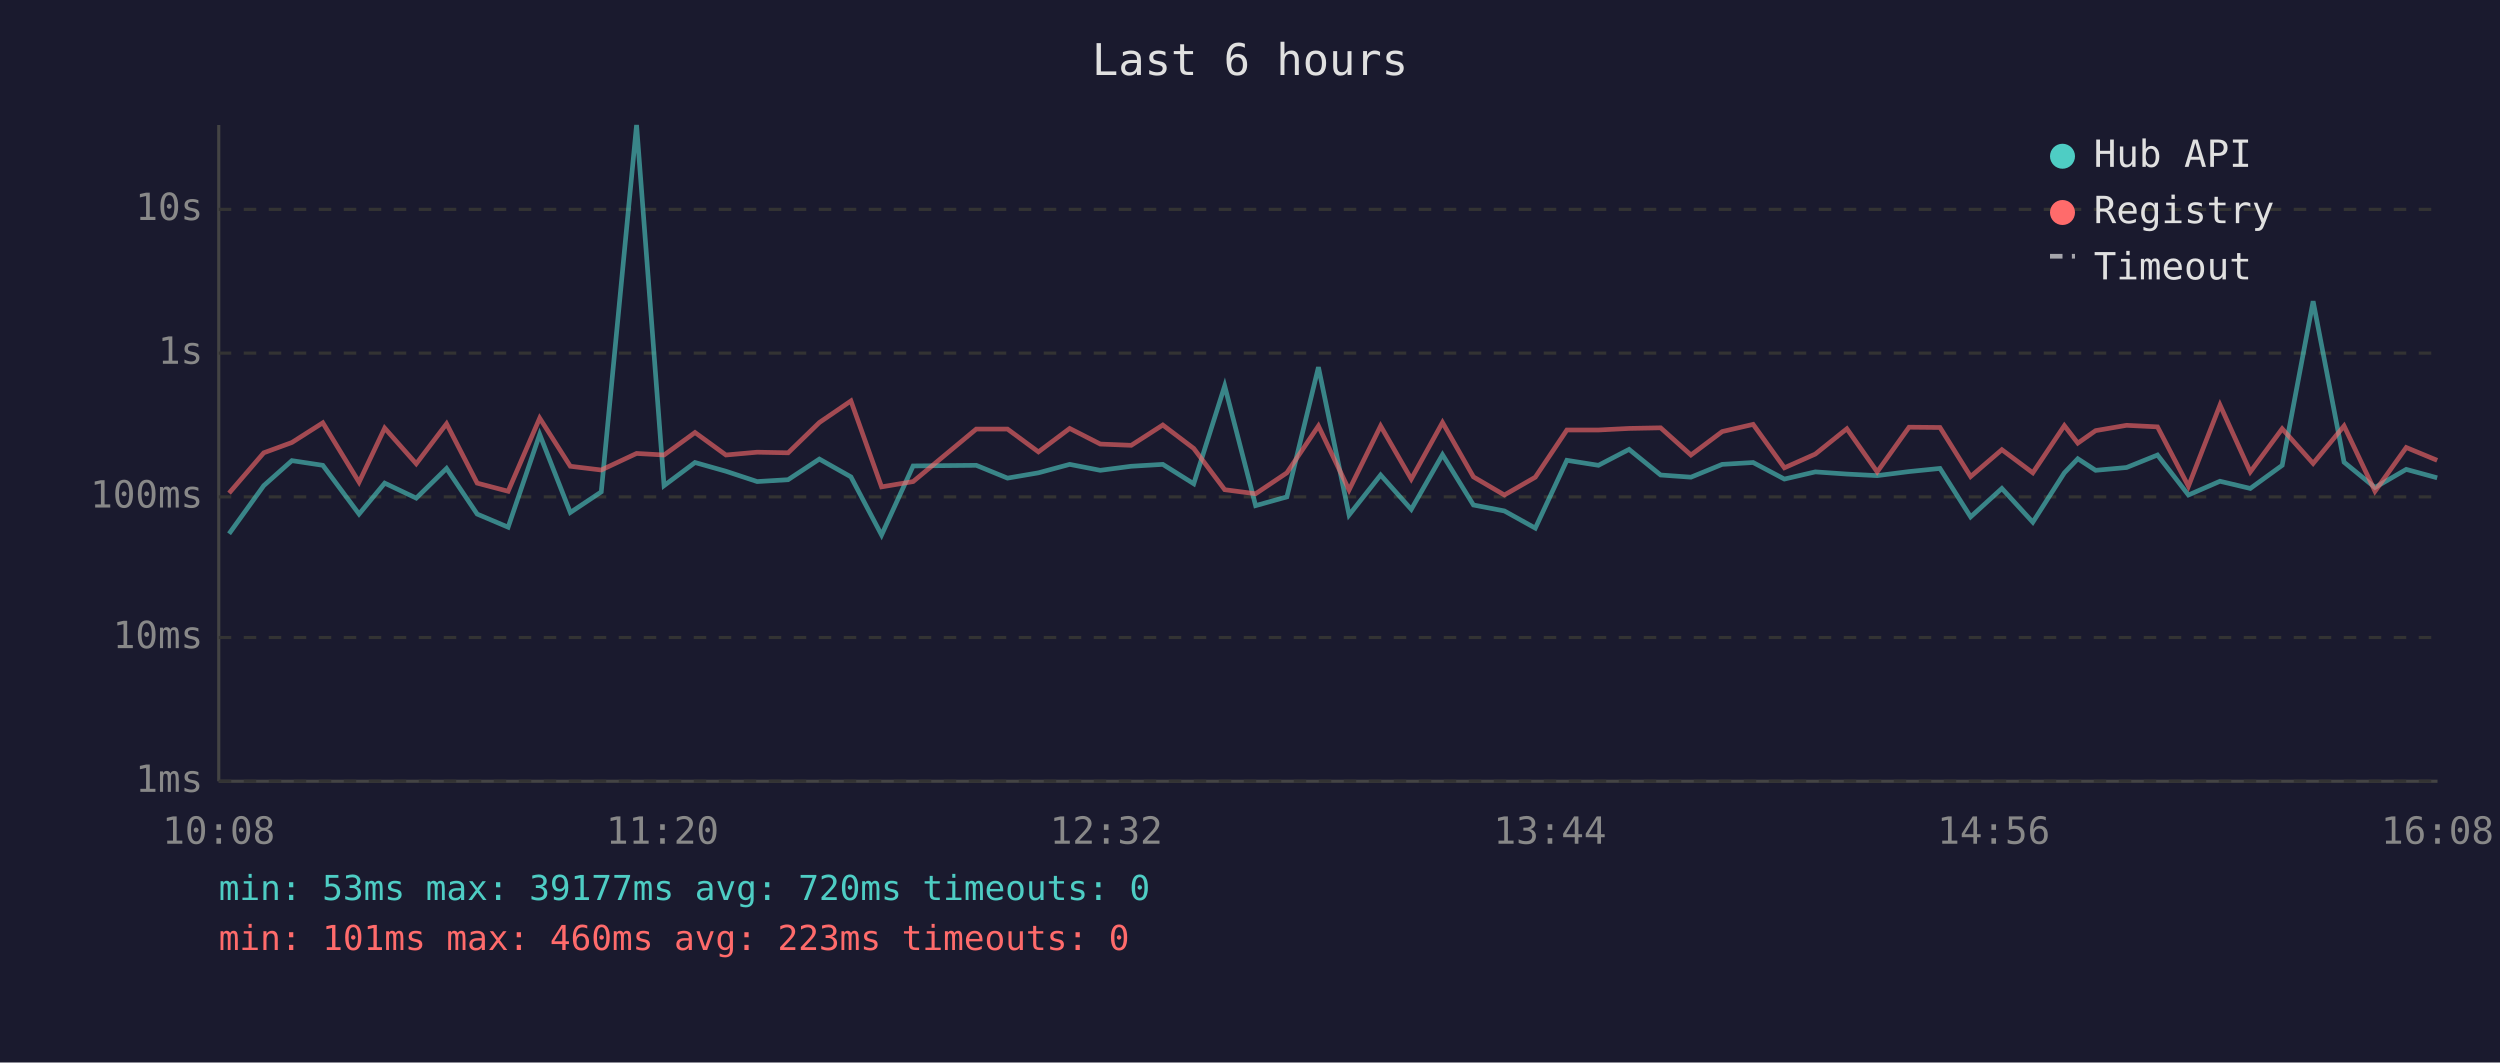
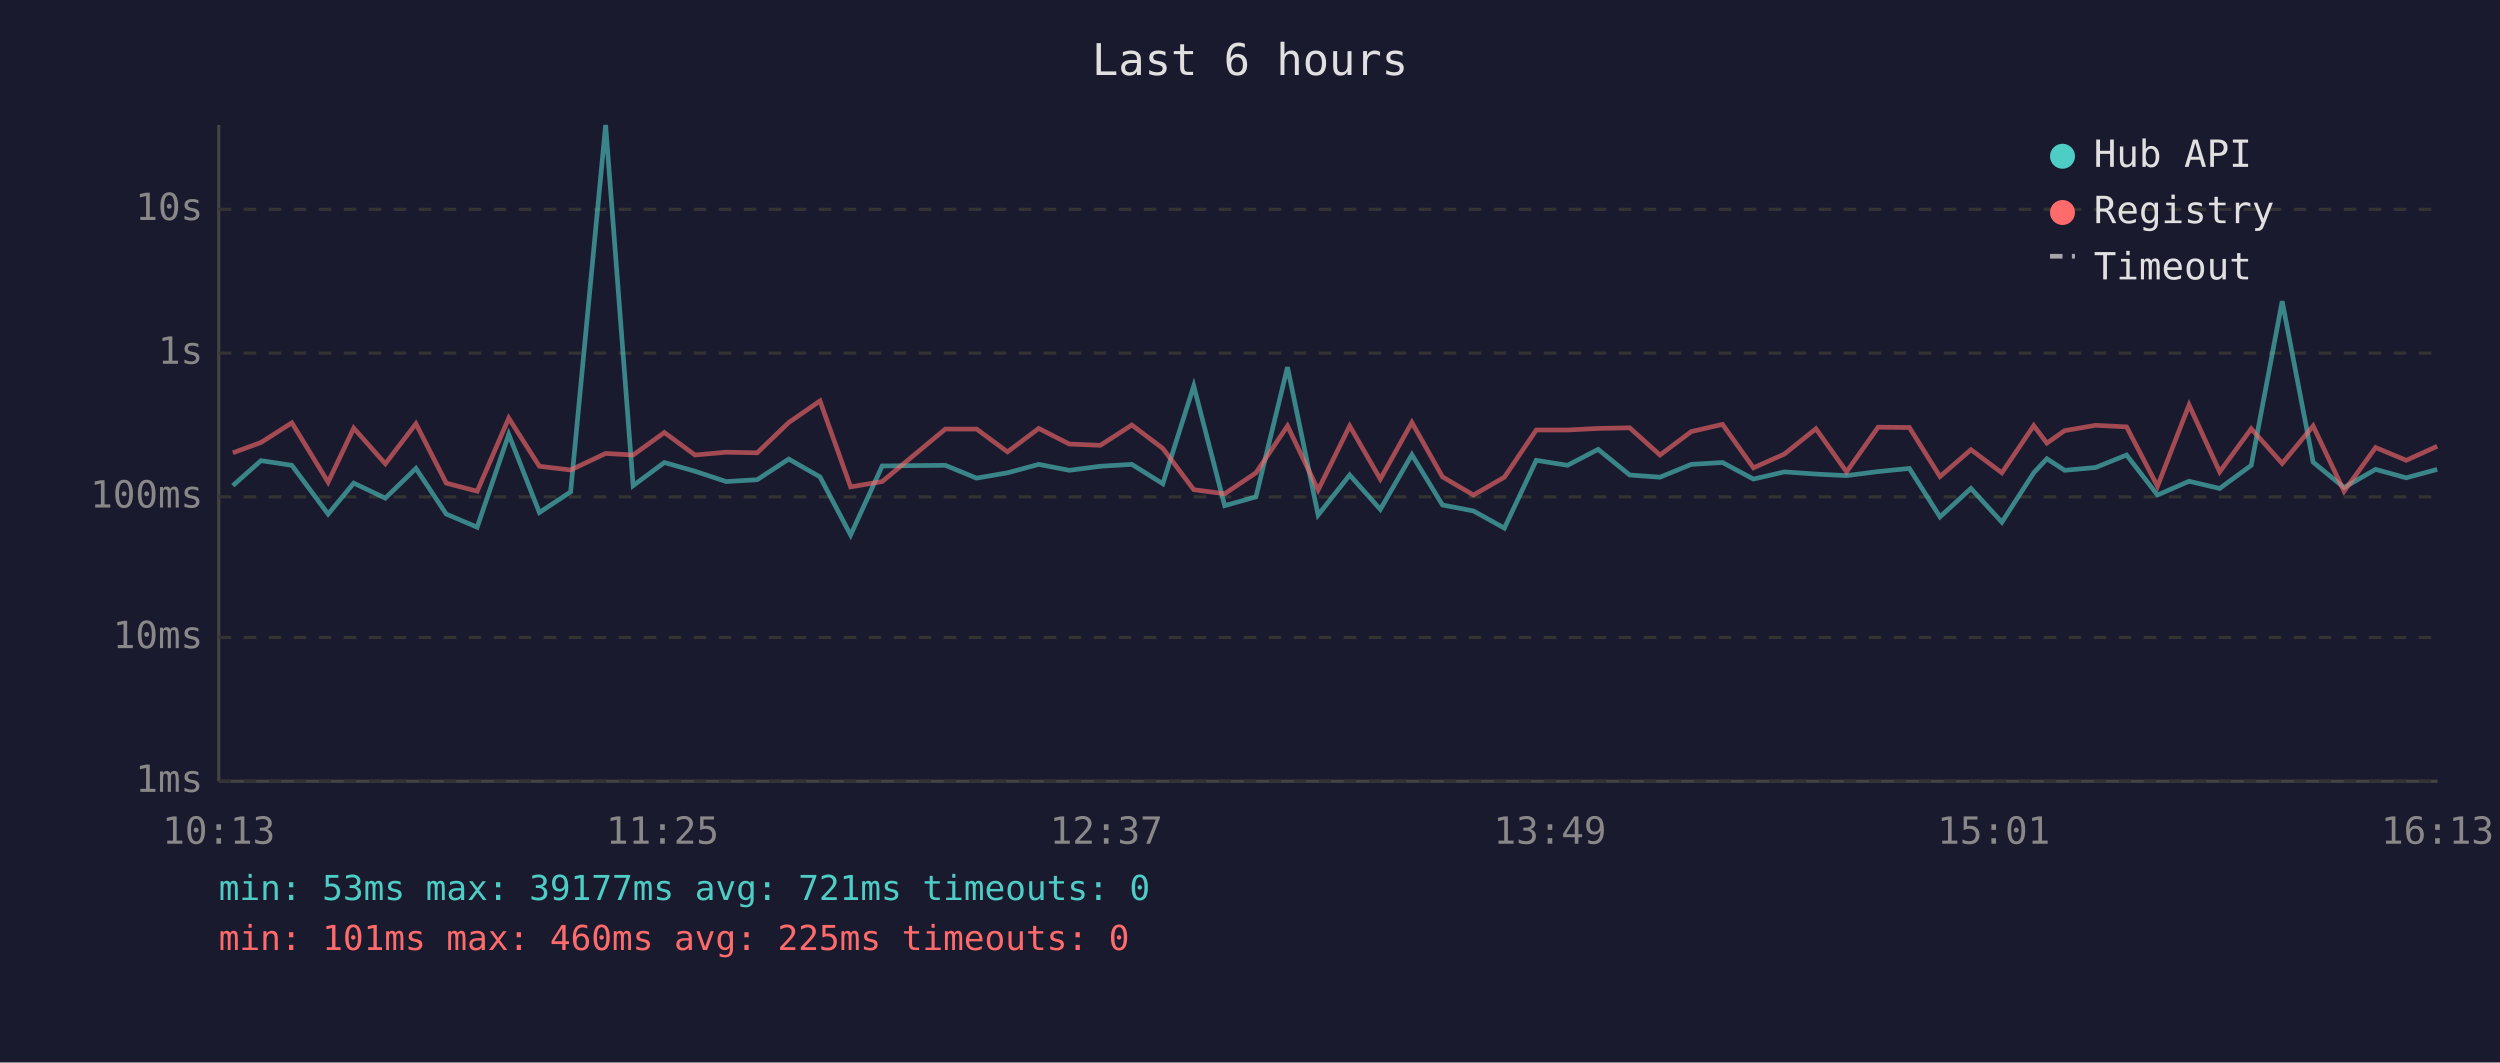
<svg xmlns="http://www.w3.org/2000/svg" viewBox="0 0 800 340" font-family="monospace" font-size="12">
  <rect width="800" height="340" fill="#1a1a2e" />
  <text x="400" y="24" fill="#e0e0e0" font-size="14" text-anchor="middle">Last 6 hours</text>
  <line x1="70" y1="40" x2="70" y2="250" stroke="#444" stroke-width="1" />
  <line x1="70" y1="250" x2="780" y2="250" stroke="#444" stroke-width="1" />
  <line x1="70" y1="250" x2="780" y2="250" stroke="#333" stroke-width="1" stroke-dasharray="4" />
  <text x="65" y="250" fill="#888" text-anchor="end" dominant-baseline="middle">1ms</text>
  <line x1="70" y1="204" x2="780" y2="204" stroke="#333" stroke-width="1" stroke-dasharray="4" />
  <text x="65" y="204" fill="#888" text-anchor="end" dominant-baseline="middle">10ms</text>
  <line x1="70" y1="159" x2="780" y2="159" stroke="#333" stroke-width="1" stroke-dasharray="4" />
  <text x="65" y="159" fill="#888" text-anchor="end" dominant-baseline="middle">100ms</text>
  <line x1="70" y1="113" x2="780" y2="113" stroke="#333" stroke-width="1" stroke-dasharray="4" />
  <text x="65" y="113" fill="#888" text-anchor="end" dominant-baseline="middle">1s</text>
  <line x1="70" y1="67" x2="780" y2="67" stroke="#333" stroke-width="1" stroke-dasharray="4" />
  <text x="65" y="67" fill="#888" text-anchor="end" dominant-baseline="middle">10s</text>
-   <text x="70" y="270" fill="#888" text-anchor="middle">10:08</text>
-   <text x="212" y="270" fill="#888" text-anchor="middle">11:20</text>
-   <text x="354" y="270" fill="#888" text-anchor="middle">12:32</text>
-   <text x="496" y="270" fill="#888" text-anchor="middle">13:44</text>
-   <text x="638" y="270" fill="#888" text-anchor="middle">14:56</text>
-   <text x="780" y="270" fill="#888" text-anchor="middle">16:08</text>
-   <polyline points="73.3,170.8 84.4,155.4 93.4,147.4 103.3,148.9 114.9,164.5 123.1,154.6 133.2,159.4 142.9,149.9 152.7,164.5 162.6,168.7 172.7,139.0 182.5,164.0 192.4,157.4 203.7,40.0 212.5,155.4 222.4,148.0 232.3,150.8 242.3,154.1 252.2,153.5 262.2,146.9 272.3,152.6 282.1,171.2 292.2,149.1 312.4,148.9 322.4,153.0 332.3,151.3 342.3,148.6 352.1,150.5 362.0,149.2 372.1,148.6 382.0,154.8 391.9,123.5 401.8,161.8 411.8,159.0 421.9,117.5 431.7,164.8 441.8,152.0 451.6,163.0 461.6,145.5 471.5,161.6 481.4,163.5 491.3,169.0 501.4,147.3 511.5,148.9 521.3,143.8 531.4,152.0 541.1,152.7 551.1,148.6 561.0,148.0 571.0,153.3 580.9,151.0 591.0,151.7 600.7,152.2 610.9,150.9 620.8,149.9 630.6,165.4 640.6,156.3 650.5,167.1 660.6,151.3 664.9,146.8 670.6,150.5 680.5,149.6 690.4,145.6 700.3,158.4 710.4,154.0 720.1,156.3 730.3,148.9 740.2,96.4 750.1,147.9 760.0,156.0 770.0,150.2 779.9,152.9" fill="none" stroke="#4ecdc4" stroke-width="1.5" opacity="0.6" />
-   <polyline points="73.3,157.8 84.4,144.9 93.4,141.6 103.3,135.3 114.9,154.3 123.1,137.0 133.2,148.4 142.9,135.6 152.7,154.6 162.6,157.2 172.7,133.8 182.5,149.2 192.4,150.4 203.7,145.1 212.5,145.6 222.4,138.4 232.3,145.6 242.3,144.7 252.2,144.9 262.2,135.2 272.3,128.3 282.1,155.8 292.2,154.1 312.4,137.3 322.4,137.3 332.3,144.6 342.3,137.1 352.1,142.1 362.0,142.5 372.1,136.0 382.0,143.5 391.9,156.7 401.8,158.0 411.8,151.3 421.9,136.3 431.7,156.8 441.8,136.3 451.6,153.3 461.6,135.2 471.5,152.6 481.4,158.4 491.3,152.7 501.4,137.6 511.5,137.6 521.3,137.1 531.4,136.9 541.1,145.6 551.1,138.1 561.0,135.8 571.0,149.7 580.9,145.3 591.0,137.2 600.7,151.0 610.9,136.7 620.8,136.8 630.6,152.5 640.6,143.9 650.5,151.3 660.6,136.2 664.9,141.8 670.6,137.8 680.5,136.1 690.4,136.6 700.3,155.6 710.4,129.6 720.1,151.0 730.3,137.2 740.2,148.3 750.1,136.3 760.0,157.2 770.0,143.2 779.9,147.3" fill="none" stroke="#ff6b6b" stroke-width="1.5" opacity="0.6" />
+   <text x="70" y="270" fill="#888" text-anchor="middle">10:13</text>
+   <text x="212" y="270" fill="#888" text-anchor="middle">11:25</text>
+   <text x="354" y="270" fill="#888" text-anchor="middle">12:37</text>
+   <text x="496" y="270" fill="#888" text-anchor="middle">13:49</text>
+   <text x="638" y="270" fill="#888" text-anchor="middle">15:01</text>
+   <text x="780" y="270" fill="#888" text-anchor="middle">16:13</text>
+   <polyline points="74.5,155.4 83.5,147.4 93.4,148.9 105.0,164.5 113.2,154.6 123.3,159.4 133.1,149.9 142.8,164.5 152.7,168.7 162.8,139.0 172.6,164.0 182.6,157.4 193.8,40.0 202.6,155.4 212.6,148.0 222.4,150.8 232.4,154.1 242.3,153.5 252.4,146.9 262.4,152.6 272.2,171.2 282.3,149.1 302.5,148.9 312.5,153.0 322.4,151.3 332.4,148.6 342.2,150.5 352.1,149.2 362.2,148.6 372.1,154.8 382.0,123.5 391.9,161.8 401.9,159.0 412.0,117.5 421.8,164.8 431.9,152.0 441.7,163.0 451.8,145.5 461.6,161.6 471.5,163.5 481.4,169.0 491.6,147.3 501.6,148.9 511.4,143.8 521.5,152.0 531.2,152.7 541.2,148.6 551.2,148.0 561.1,153.3 571.0,151.0 581.1,151.7 590.9,152.2 601.0,150.9 611.0,149.9 620.8,165.4 630.7,156.3 640.6,167.1 650.8,151.3 655.0,146.8 660.7,150.5 670.6,149.6 680.5,145.6 690.4,158.4 700.5,154.0 710.3,156.3 720.4,148.9 730.3,96.4 740.2,147.9 750.1,156.0 760.2,150.2 770.0,152.9 779.9,150.2" fill="none" stroke="#4ecdc4" stroke-width="1.5" opacity="0.6" />
+   <polyline points="74.5,144.9 83.5,141.6 93.4,135.3 105.0,154.3 113.2,137.0 123.3,148.4 133.1,135.6 142.8,154.6 152.7,157.2 162.8,133.8 172.6,149.2 182.6,150.4 193.8,145.1 202.6,145.6 212.6,138.4 222.4,145.6 232.4,144.7 242.3,144.9 252.4,135.2 262.4,128.3 272.2,155.8 282.3,154.1 302.5,137.3 312.5,137.3 322.4,144.6 332.4,137.1 342.2,142.1 352.1,142.5 362.2,136.0 372.1,143.5 382.0,156.7 391.9,158.0 401.9,151.3 412.0,136.3 421.8,156.8 431.9,136.3 441.7,153.3 451.8,135.2 461.6,152.6 471.5,158.4 481.4,152.7 491.6,137.6 501.6,137.6 511.4,137.1 521.5,136.9 531.2,145.6 541.2,138.1 551.2,135.8 561.1,149.7 571.0,145.3 581.1,137.2 590.9,151.0 601.0,136.7 611.0,136.8 620.8,152.5 630.7,143.9 640.6,151.3 650.8,136.2 655.0,141.8 660.7,137.8 670.6,136.1 680.5,136.6 690.4,155.6 700.5,129.6 710.3,151.0 720.4,137.2 730.3,148.3 740.2,136.3 750.1,157.2 760.2,143.2 770.0,147.3 779.9,142.8" fill="none" stroke="#ff6b6b" stroke-width="1.5" opacity="0.6" />
  <circle cx="660" cy="50" r="4" fill="#4ecdc4" />
  <text x="670" y="50" fill="#e0e0e0" dominant-baseline="middle">Hub API</text>
  <circle cx="660" cy="68" r="4" fill="#ff6b6b" />
  <text x="670" y="68" fill="#e0e0e0" dominant-baseline="middle">Registry</text>
  <line x1="656" y1="82" x2="664" y2="82" stroke="#e0e0e0" stroke-width="1.5" stroke-dasharray="4,3" opacity="0.7" />
  <text x="670" y="86" fill="#e0e0e0" dominant-baseline="middle">Timeout</text>
-   <text x="70" y="288" fill="#4ecdc4" font-size="11">min: 53ms  max: 39177ms  avg: 720ms  timeouts: 0</text>
-   <text x="70" y="304" fill="#ff6b6b" font-size="11">min: 101ms  max: 460ms  avg: 223ms  timeouts: 0</text>
+   <text x="70" y="288" fill="#4ecdc4" font-size="11">min: 53ms  max: 39177ms  avg: 721ms  timeouts: 0</text>
+   <text x="70" y="304" fill="#ff6b6b" font-size="11">min: 101ms  max: 460ms  avg: 225ms  timeouts: 0</text>
</svg>
